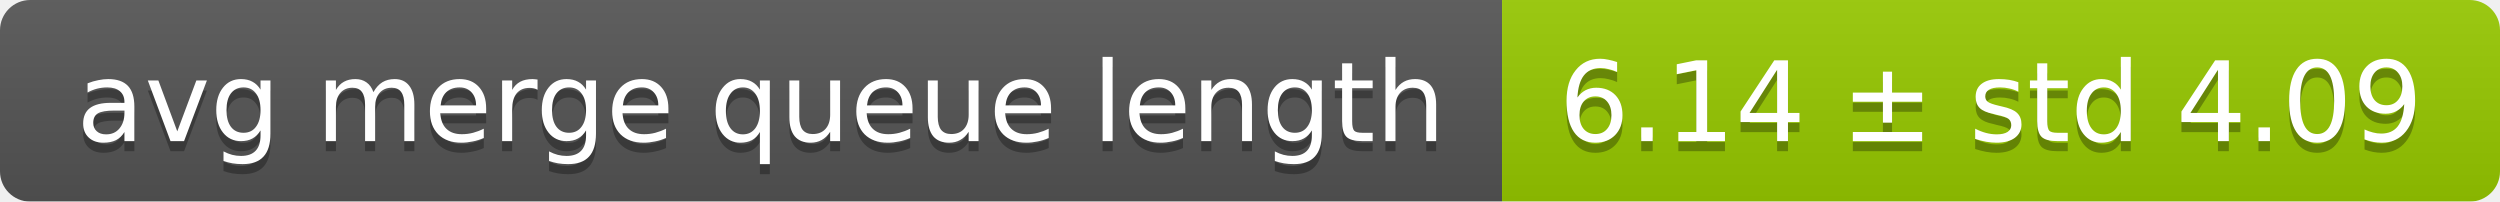
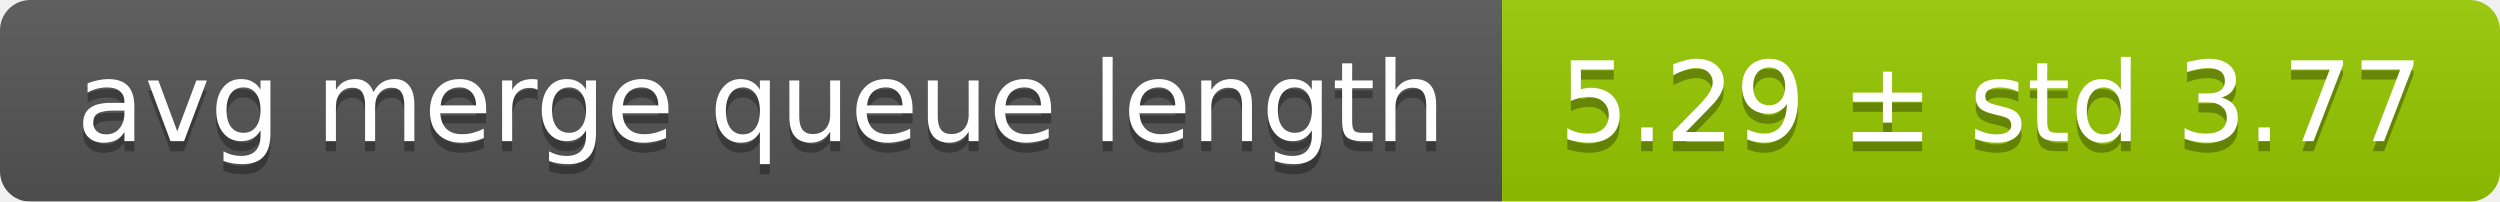
<svg xmlns="http://www.w3.org/2000/svg" width="248" height="20">
  <linearGradient id="smooth" x2="0" y2="100%">
    <stop offset="0" stop-color="#bbb" stop-opacity=".1" />
    <stop offset="1" stop-opacity=".1" />
  </linearGradient>
  <mask id="round">
    <rect width="248" height="20" rx="3" fill="#fff" />
  </mask>
  <g mask="url(#round)">
    <rect width="149" height="20" fill="#555" />
    <rect x="149" width="99" height="20" fill="#97ca00" />
    <rect width="248" height="20" fill="url(#smooth)" />
  </g>
  <g fill="#fff" text-anchor="middle" font-family="DejaVu Sans,Verdana,Geneva,sans-serif" font-size="11">
    <text x="75.5" y="15" fill="#010101" fill-opacity=".3">avg merge queue length</text>
    <text x="75.5" y="14">avg merge queue length</text>
-     <text x="197.5" y="15" fill="#010101" fill-opacity=".3">6.14 ± std 4.09</text>
-     <text x="197.5" y="14">6.14 ± std 4.09</text>
+     <text x="197.5" y="15" fill="#010101" fill-opacity=".3">5.29 ± std 3.77</text>
+     <text x="197.5" y="14">5.29 ± std 3.77</text>
  </g>
</svg>
